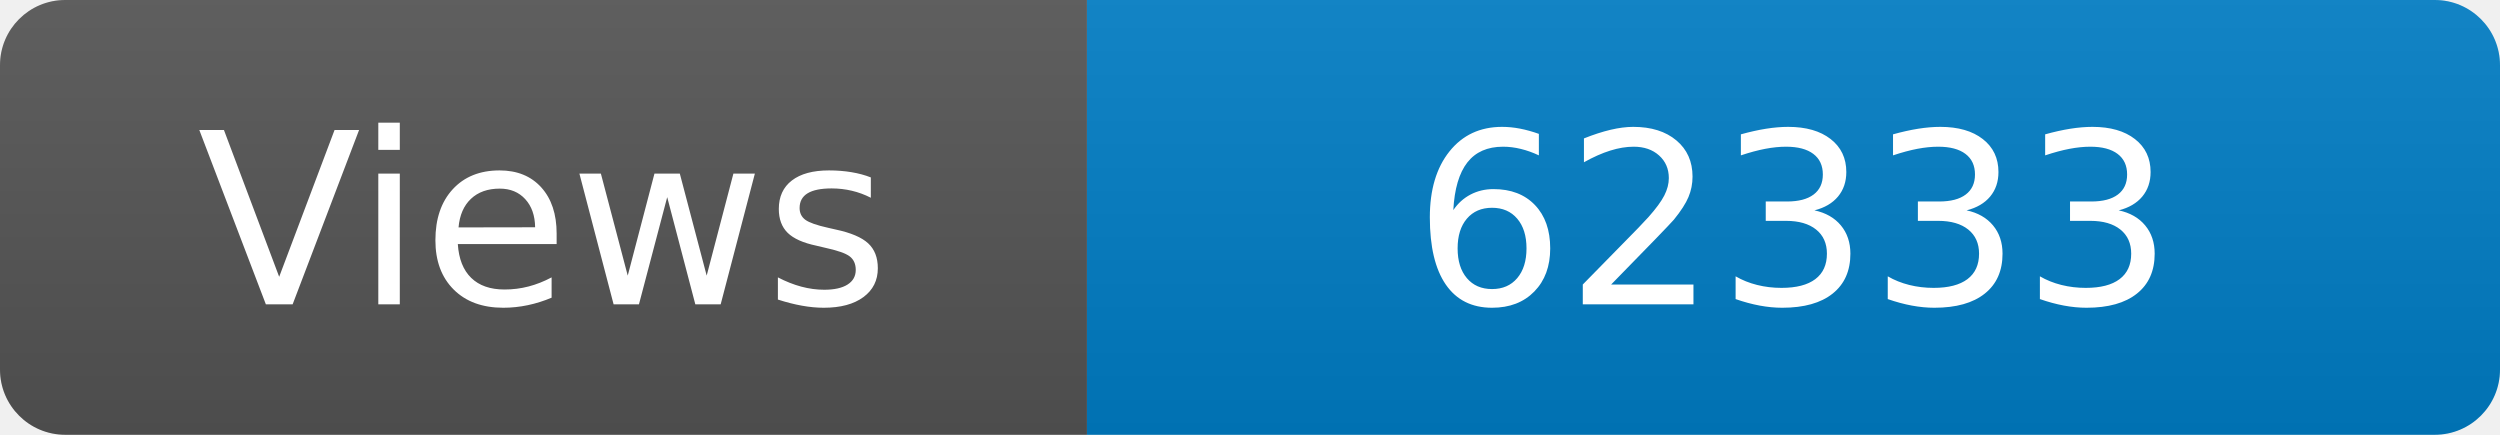
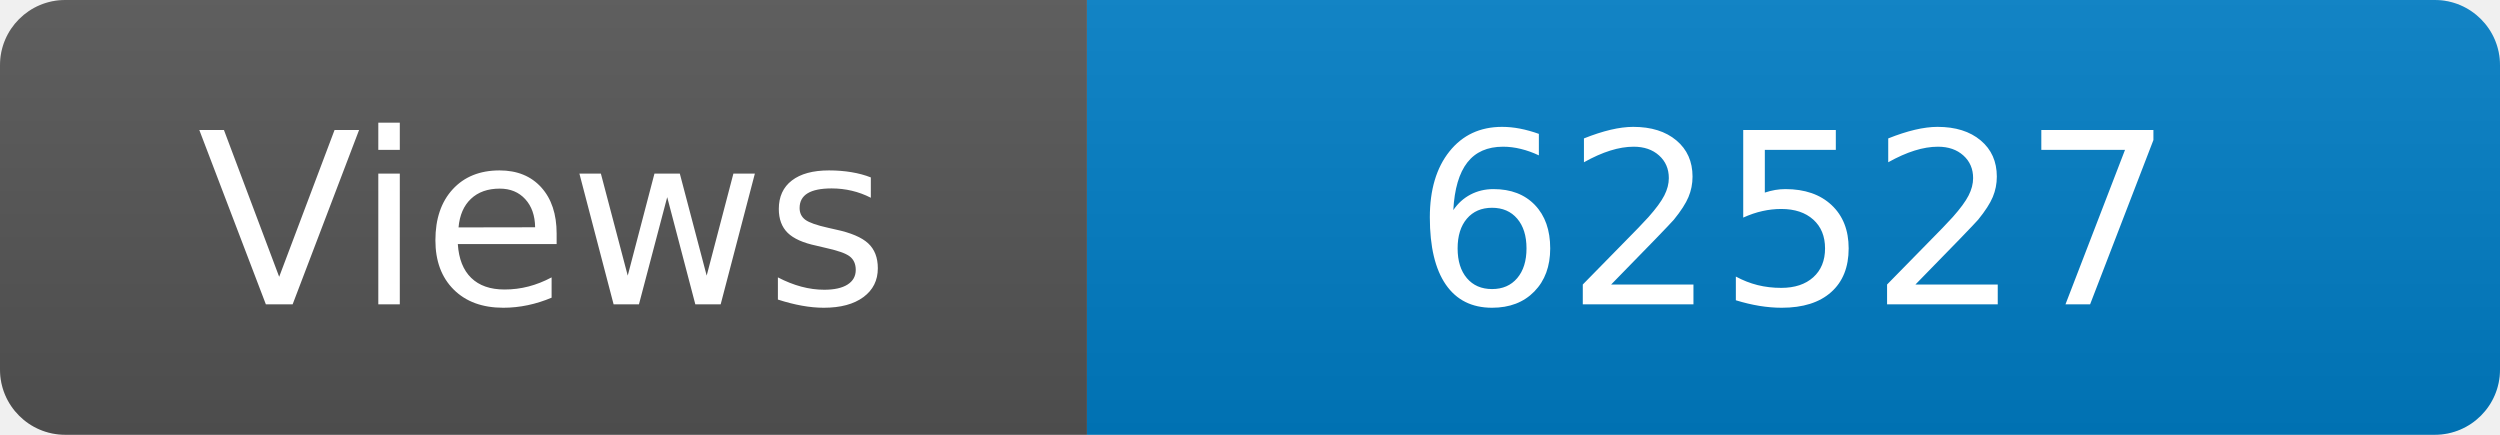
<svg xmlns="http://www.w3.org/2000/svg" width="115" height="20" role="img" aria-label="Maintained?: yes">
  <linearGradient id="s" x2="0" y2="100%">
    <stop offset="0" stop-color="#bbb" stop-opacity=".1" />
    <stop offset="1" stop-opacity=".1" />
  </linearGradient>
  <clipPath id="r">
    <rect width="115" height="20" rx="3" fill="#fff" />
  </clipPath>
  <g clip-path="url(#r)">
    <rect width="50" height="20" fill="#555" />
    <rect x="50" width="160" height="20" fill="#007ec6" />
    <rect width="115" height="20" fill="url(#s)" />
  </g>
  <g fill="#fff" text-anchor="middle" font-family="Verdana,Geneva,DejaVu Sans,sans-serif" font-size="110">
    <text x="250" y="140" transform="scale(.1)" fill="#fff">Views</text>
-     <text x="825" y="140" transform="scale(.1)" fill="#fff">62333</text>
+     <text x="825" y="140" transform="scale(.1)" fill="#fff">62527</text>
  </g>
</svg>
